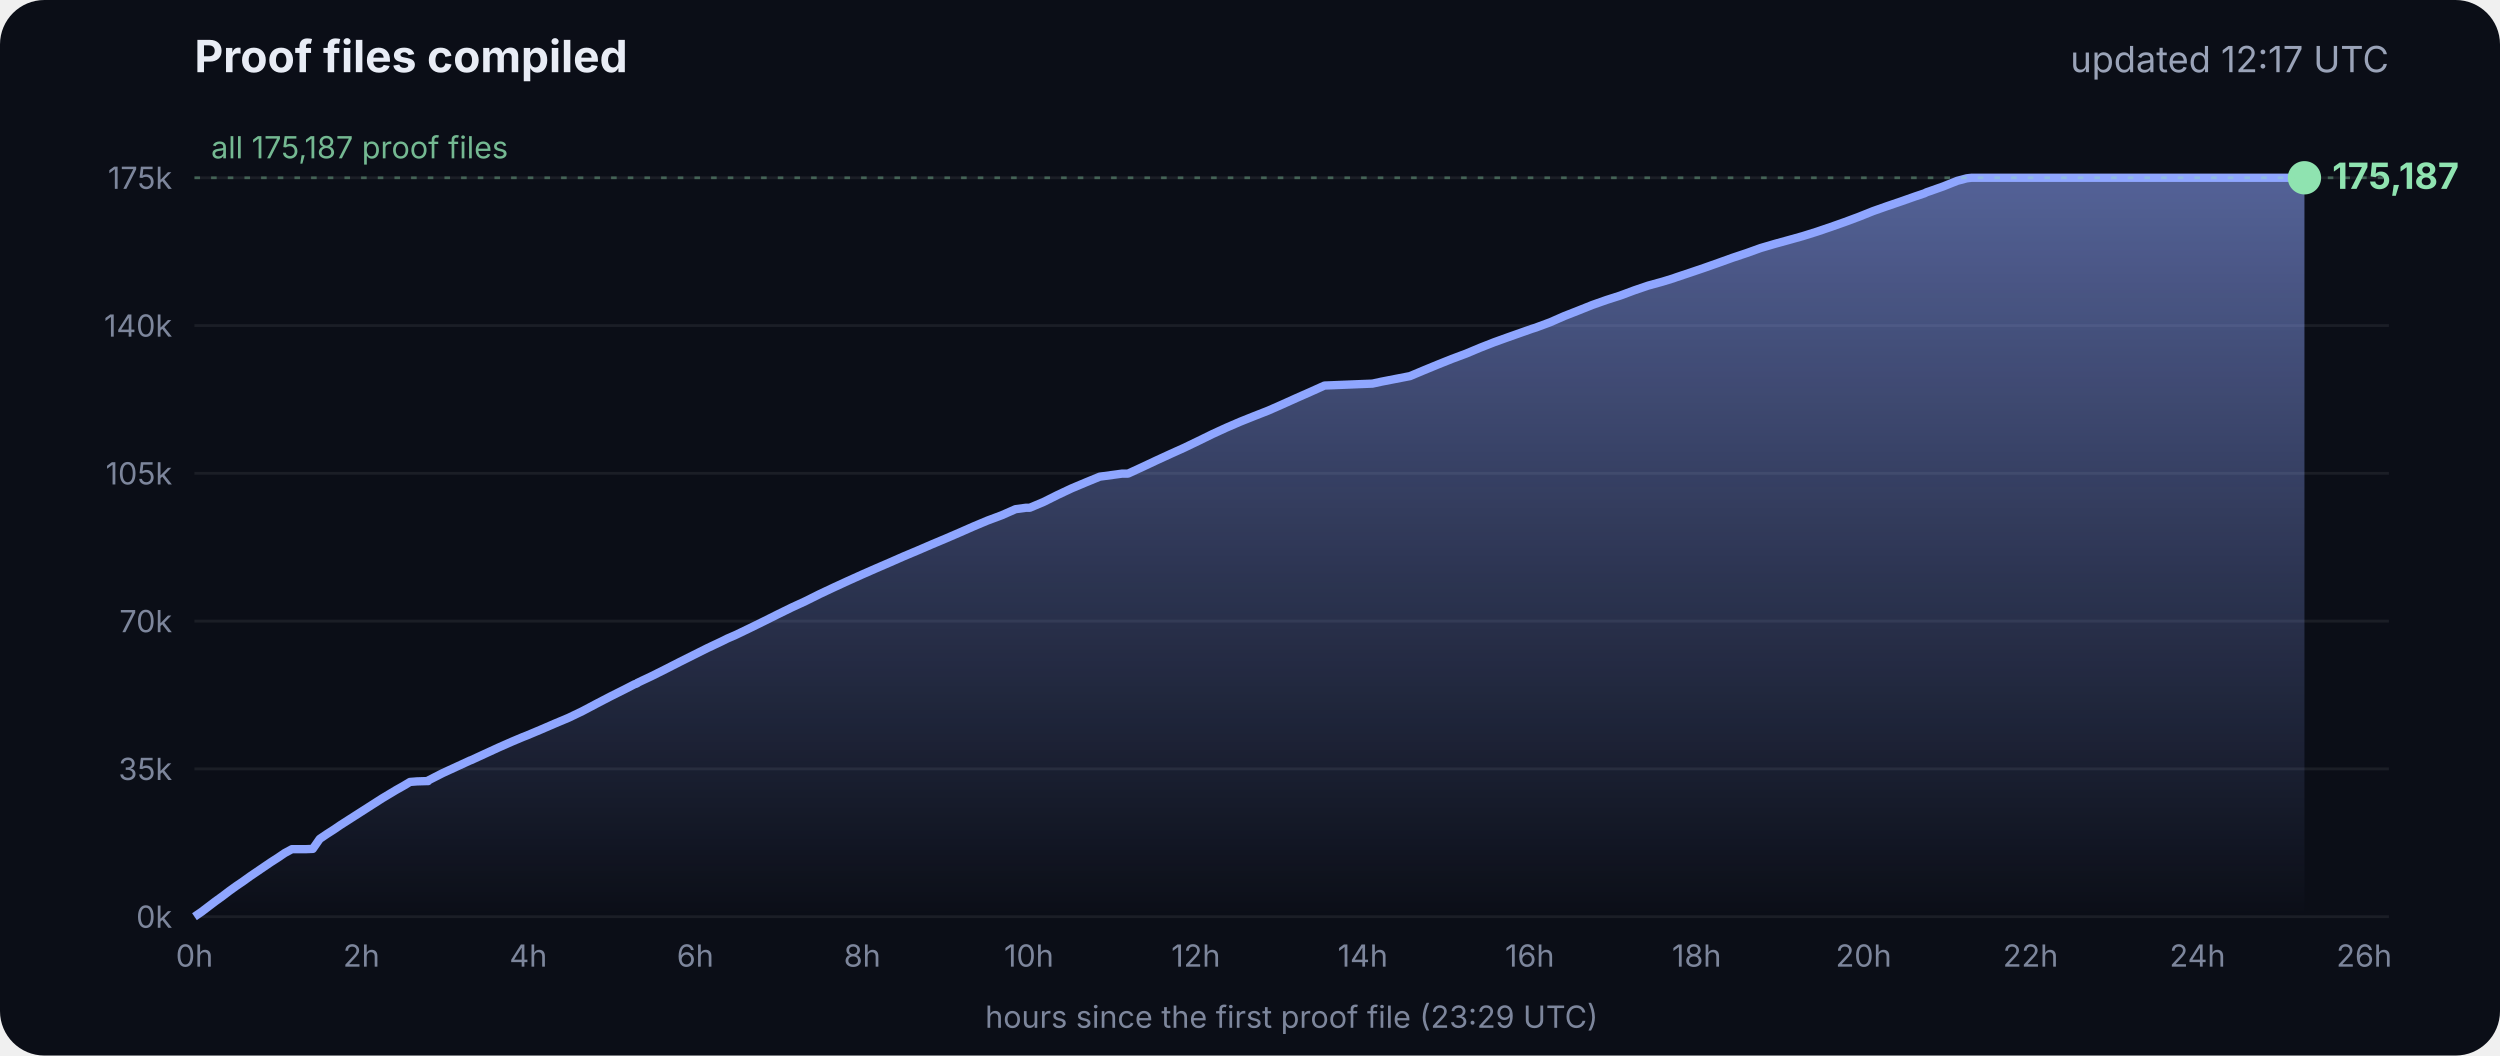
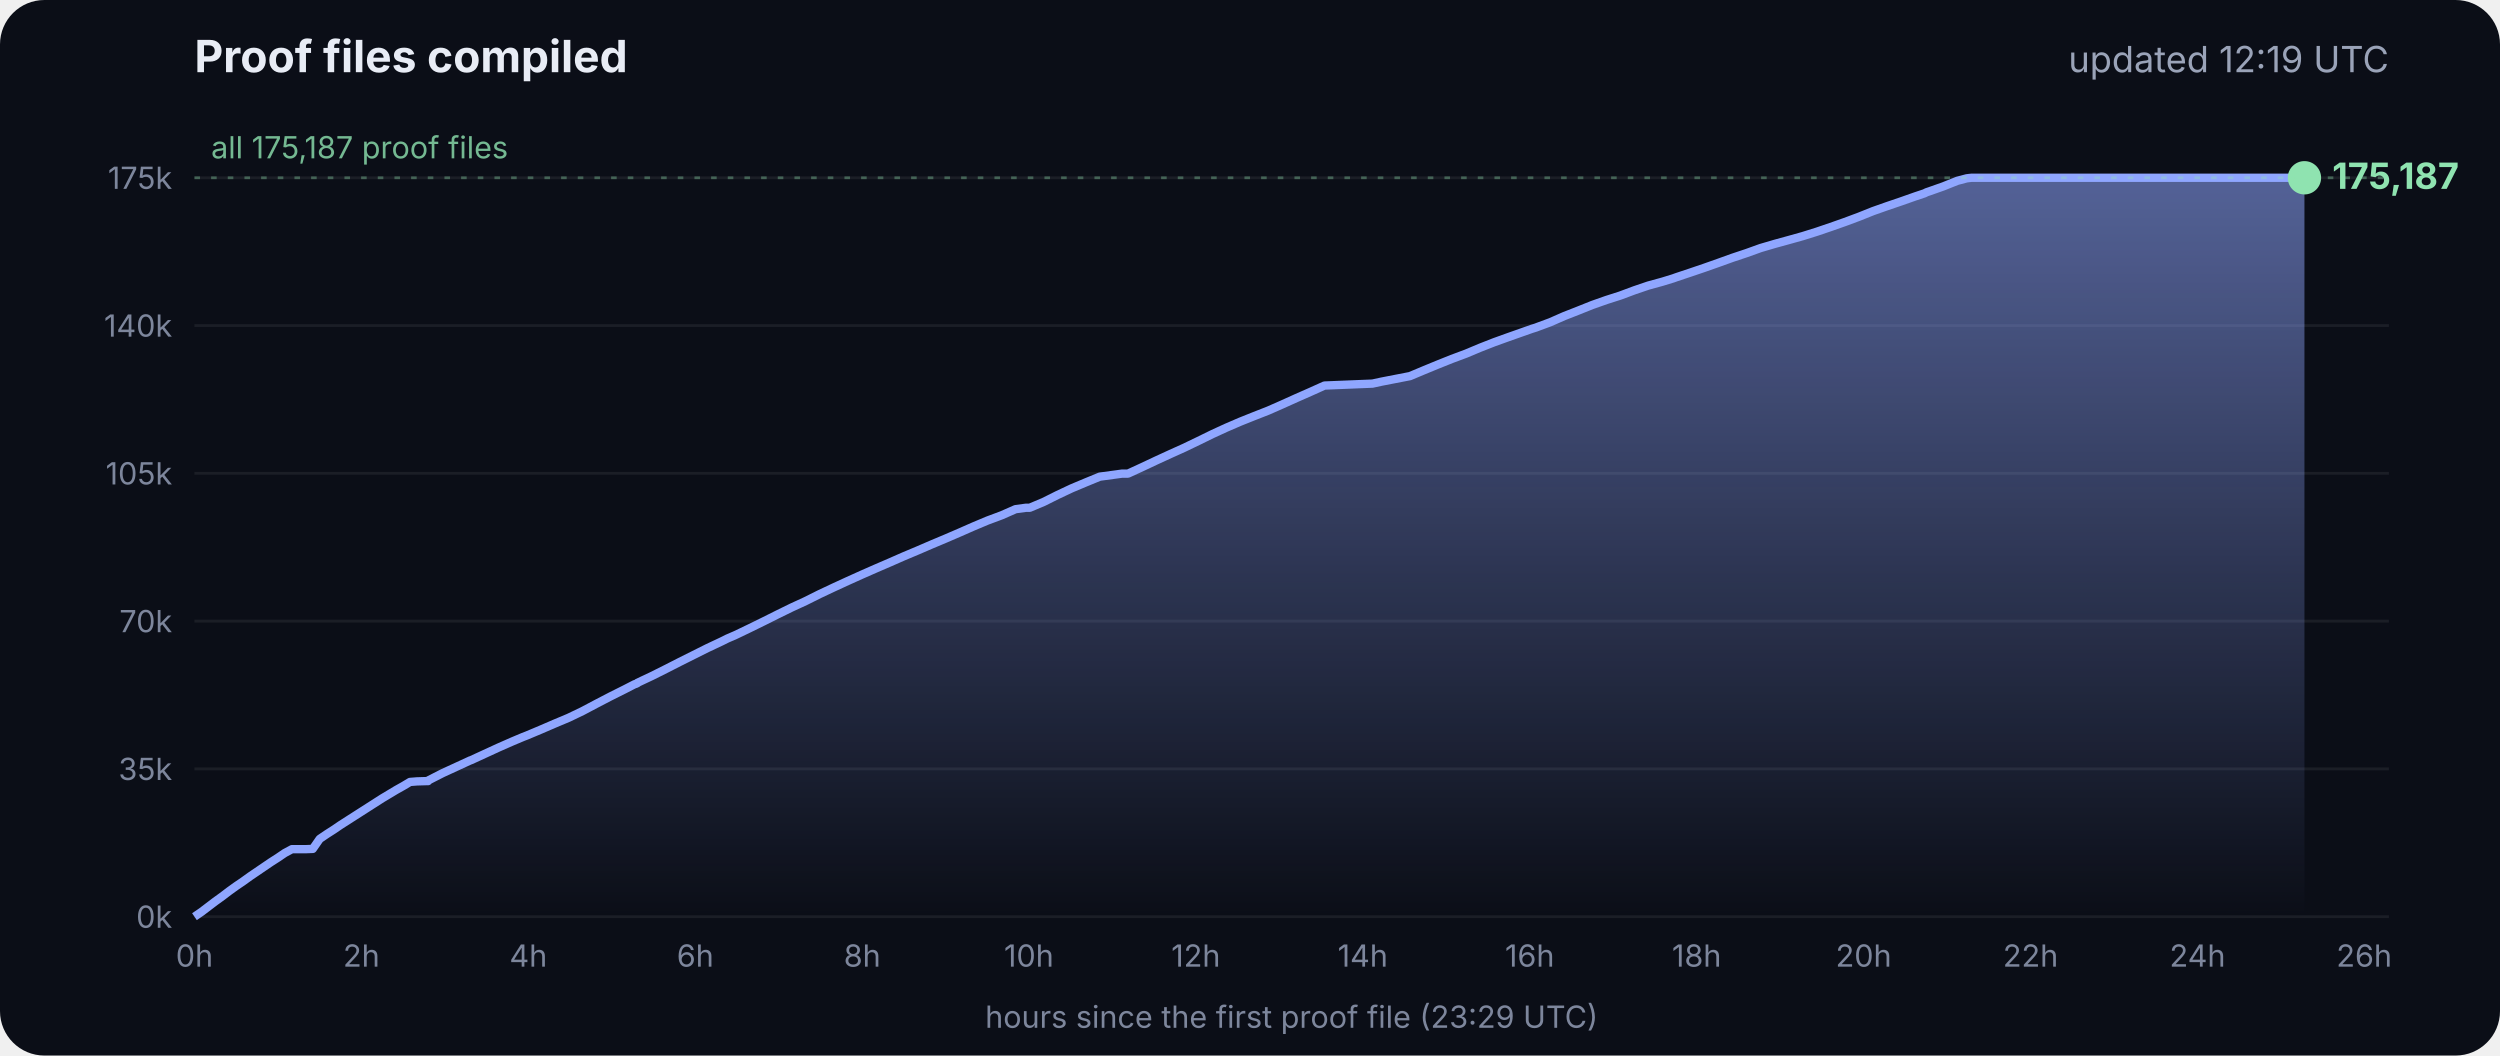
<svg xmlns="http://www.w3.org/2000/svg" viewBox="0 0 900 380" font-family="Inter, -apple-system, Segoe UI, sans-serif">
  <defs>
    <linearGradient id="g" x1="0" y1="0" x2="0" y2="1">
      <stop offset="0" stop-color="#8fa6ff" stop-opacity=".55" />
      <stop offset="1" stop-color="#8fa6ff" stop-opacity="0" />
    </linearGradient>
  </defs>
  <rect width="900" height="380" rx="16" fill="#0b0e17" />
  <text x="70" y="26" fill="#e8ecf5" font-size="16" font-weight="700">Proof files compiled</text>
-   <text x="860" y="26" fill="#9aa3b8" font-size="13" text-anchor="end">updated 12:17 UTC</text>
+   <text x="860" y="26" fill="#9aa3b8" font-size="13" text-anchor="end">updated 12:19 UTC</text>
  <line x1="70" x2="860" y1="330.0" y2="330.0" stroke="#ffffff" stroke-opacity=".07" />
  <text x="62" y="334.0" fill="#7d869c" font-size="11" text-anchor="end">0k</text>
  <line x1="70" x2="860" y1="276.8" y2="276.8" stroke="#ffffff" stroke-opacity=".07" />
  <text x="62" y="280.8" fill="#7d869c" font-size="11" text-anchor="end">35k</text>
  <line x1="70" x2="860" y1="223.6" y2="223.6" stroke="#ffffff" stroke-opacity=".07" />
  <text x="62" y="227.6" fill="#7d869c" font-size="11" text-anchor="end">70k</text>
  <line x1="70" x2="860" y1="170.4" y2="170.4" stroke="#ffffff" stroke-opacity=".07" />
  <text x="62" y="174.4" fill="#7d869c" font-size="11" text-anchor="end">105k</text>
  <line x1="70" x2="860" y1="117.2" y2="117.2" stroke="#ffffff" stroke-opacity=".07" />
  <text x="62" y="121.2" fill="#7d869c" font-size="11" text-anchor="end">140k</text>
  <line x1="70" x2="860" y1="64.0" y2="64.0" stroke="#ffffff" stroke-opacity=".07" />
  <text x="62" y="68.0" fill="#7d869c" font-size="11" text-anchor="end">175k</text>
  <text x="70.0" y="348" fill="#7d869c" font-size="11" text-anchor="middle">0h</text>
  <text x="130.1" y="348" fill="#7d869c" font-size="11" text-anchor="middle">2h</text>
  <text x="190.2" y="348" fill="#7d869c" font-size="11" text-anchor="middle">4h</text>
  <text x="250.3" y="348" fill="#7d869c" font-size="11" text-anchor="middle">6h</text>
  <text x="310.4" y="348" fill="#7d869c" font-size="11" text-anchor="middle">8h</text>
  <text x="370.4" y="348" fill="#7d869c" font-size="11" text-anchor="middle">10h</text>
  <text x="430.5" y="348" fill="#7d869c" font-size="11" text-anchor="middle">12h</text>
  <text x="490.6" y="348" fill="#7d869c" font-size="11" text-anchor="middle">14h</text>
  <text x="550.7" y="348" fill="#7d869c" font-size="11" text-anchor="middle">16h</text>
  <text x="610.8" y="348" fill="#7d869c" font-size="11" text-anchor="middle">18h</text>
  <text x="670.9" y="348" fill="#7d869c" font-size="11" text-anchor="middle">20h</text>
  <text x="731.0" y="348" fill="#7d869c" font-size="11" text-anchor="middle">22h</text>
  <text x="791.1" y="348" fill="#7d869c" font-size="11" text-anchor="middle">24h</text>
  <text x="851.1" y="348" fill="#7d869c" font-size="11" text-anchor="middle">26h</text>
  <polygon points="70.0,330.0 70.0,330.0 72.5,328.3 75.0,326.4 77.5,324.5 80.0,322.7 82.5,320.8 85.0,319.0 87.5,317.3 90.0,315.5 92.5,313.8 95.0,312.1 97.5,310.4 100.0,308.8 102.5,307.1 105.1,305.7 107.6,305.7 110.1,305.7 112.6,305.6 115.1,302.0 117.6,300.3 120.1,298.7 122.6,297.0 125.1,295.4 127.6,293.8 130.1,292.2 132.6,290.6 135.1,289.0 137.6,287.4 140.1,285.9 142.6,284.4 145.1,283.0 147.6,281.5 150.1,281.3 153.5,281.2 153.7,281.2 154.1,281.2 154.3,280.9 159.4,278.3 164.4,276.0 169.4,273.7 169.5,273.7 174.5,271.4 179.5,269.1 184.5,266.9 188.3,265.3 189.6,264.8 194.6,262.7 199.7,260.5 204.7,258.4 209.7,256.0 214.8,253.3 219.8,250.7 224.8,248.2 228.5,246.3 228.9,246.2 229.5,245.9 229.5,245.8 234.6,243.4 239.6,240.9 244.7,238.3 249.7,235.8 254.7,233.3 259.8,230.9 261.8,229.9 264.8,228.6 269.8,226.2 274.9,223.7 279.9,221.2 285.0,218.7 290.0,216.4 295.0,213.9 300.1,211.5 305.1,209.2 310.2,206.9 315.2,204.7 320.3,202.5 325.3,200.3 330.3,198.2 335.4,196.0 340.4,193.9 345.5,191.7 350.5,189.5 355.5,187.4 360.6,185.5 365.6,183.3 369.3,182.8 370.7,182.8 375.7,180.7 380.7,178.2 385.8,175.8 390.8,173.7 395.9,171.6 404.0,170.5 406.1,170.5 411.1,168.2 416.2,165.8 421.2,163.5 426.3,161.2 431.3,158.8 436.4,156.3 441.4,154.0 446.5,151.8 451.5,149.8 456.6,147.8 461.6,145.6 466.7,143.3 471.7,141.1 476.8,138.8 494.1,138.1 497.3,137.4 507.6,135.4 512.6,133.3 517.7,131.2 522.7,129.2 527.8,127.3 532.8,125.2 537.9,123.2 542.9,121.4 548.0,119.6 551.4,118.4 553.0,117.9 553.5,117.7 558.1,116.0 563.1,113.8 568.2,111.8 573.2,109.8 578.3,108.0 583.3,106.4 588.4,104.5 593.4,102.8 598.5,101.4 602.4,100.2 603.5,99.8 608.6,98.1 613.6,96.4 618.7,94.6 623.7,92.8 628.8,91.1 633.8,89.3 635.5,88.8 638.9,87.8 644.0,86.4 649.0,85.0 654.1,83.4 659.1,81.7 664.2,79.9 669.3,78.0 674.3,76.0 679.4,74.2 684.4,72.5 689.5,70.7 692.8,69.6 693.6,69.2 694.5,68.9 699.6,67.1 704.6,65.1 708.0,64.2 708.8,64.1 709.7,64.0 713.4,64.0 715.2,64.0 718.5,64.0 723.5,64.0 728.6,64.0 733.7,64.0 738.7,64.0 743.7,64.0 748.8,64.0 753.9,64.0 758.9,64.0 764.0,64.0 769.0,64.0 774.1,64.0 779.1,64.0 784.2,64.0 789.2,64.0 794.3,64.0 797.0,64.0 798.2,64.0 799.3,64.0 804.4,64.0 809.4,64.0 814.5,64.0 818.9,64.0 819.1,64.0 819.5,64.0 822.0,64.0 824.6,64.0 826.0,64.0 826.0,64.0 826.4,64.0 828.9,64.0 829.2,64.0 829.6,64.0 829.6,330.0" fill="url(#g)" />
  <polyline points="70.0,330.0 72.5,328.3 75.0,326.4 77.5,324.5 80.0,322.7 82.5,320.8 85.0,319.0 87.5,317.3 90.0,315.5 92.5,313.8 95.0,312.1 97.5,310.4 100.0,308.8 102.5,307.1 105.1,305.7 107.6,305.7 110.1,305.7 112.6,305.6 115.1,302.0 117.6,300.3 120.1,298.7 122.6,297.0 125.1,295.4 127.6,293.8 130.1,292.2 132.6,290.6 135.1,289.0 137.6,287.4 140.1,285.9 142.6,284.4 145.1,283.0 147.6,281.5 150.1,281.3 153.5,281.2 153.7,281.2 154.1,281.2 154.3,280.9 159.4,278.3 164.4,276.0 169.4,273.7 169.5,273.7 174.5,271.4 179.5,269.1 184.5,266.9 188.3,265.3 189.6,264.8 194.6,262.7 199.7,260.5 204.7,258.4 209.7,256.0 214.8,253.3 219.8,250.7 224.8,248.2 228.5,246.3 228.9,246.2 229.5,245.9 229.5,245.8 234.6,243.4 239.6,240.9 244.7,238.3 249.7,235.8 254.7,233.3 259.8,230.9 261.8,229.9 264.8,228.6 269.8,226.2 274.9,223.7 279.9,221.2 285.0,218.7 290.0,216.4 295.0,213.9 300.1,211.5 305.1,209.2 310.2,206.9 315.2,204.7 320.3,202.5 325.3,200.3 330.3,198.2 335.4,196.0 340.4,193.9 345.5,191.7 350.5,189.5 355.5,187.4 360.6,185.5 365.6,183.3 369.3,182.8 370.7,182.8 375.7,180.7 380.7,178.2 385.8,175.8 390.8,173.7 395.9,171.6 404.0,170.5 406.1,170.5 411.1,168.2 416.2,165.8 421.2,163.5 426.3,161.2 431.3,158.8 436.4,156.3 441.4,154.0 446.5,151.8 451.5,149.8 456.6,147.8 461.6,145.6 466.7,143.3 471.7,141.1 476.8,138.8 494.1,138.1 497.3,137.4 507.6,135.4 512.6,133.3 517.7,131.2 522.7,129.2 527.8,127.3 532.8,125.2 537.9,123.2 542.9,121.4 548.0,119.6 551.4,118.4 553.0,117.9 553.5,117.7 558.1,116.0 563.1,113.8 568.2,111.8 573.2,109.8 578.3,108.0 583.3,106.4 588.4,104.5 593.4,102.8 598.5,101.4 602.4,100.2 603.5,99.8 608.6,98.1 613.6,96.4 618.7,94.6 623.7,92.8 628.8,91.1 633.8,89.3 635.5,88.8 638.9,87.8 644.0,86.4 649.0,85.0 654.1,83.4 659.1,81.7 664.2,79.9 669.3,78.0 674.3,76.0 679.4,74.2 684.4,72.5 689.5,70.7 692.8,69.6 693.6,69.2 694.5,68.9 699.6,67.1 704.6,65.1 708.0,64.2 708.8,64.1 709.7,64.0 713.4,64.0 715.2,64.0 718.5,64.0 723.5,64.0 728.6,64.0 733.7,64.0 738.7,64.0 743.7,64.0 748.8,64.0 753.9,64.0 758.9,64.0 764.0,64.0 769.0,64.0 774.1,64.0 779.1,64.0 784.2,64.0 789.2,64.0 794.3,64.0 797.0,64.0 798.2,64.0 799.3,64.0 804.4,64.0 809.4,64.0 814.5,64.0 818.9,64.0 819.1,64.0 819.5,64.0 822.0,64.0 824.6,64.0 826.0,64.0 826.0,64.0 826.4,64.0 828.9,64.0 829.2,64.0 829.6,64.0" fill="none" stroke="#8fa6ff" stroke-width="3" stroke-linejoin="round" />
  <circle cx="829.6" cy="64.0" r="6" fill="#8fe3b0" />
  <text x="839.6" y="68.0" fill="#8fe3b0" font-size="13" font-weight="700">175,187</text>
  <line x1="70" x2="860" y1="64.0" y2="64.0" stroke="#8fe3b0" stroke-opacity=".35" stroke-dasharray="2 4" />
  <text x="76" y="57.0" fill="#8fe3b0" fill-opacity=".8" font-size="11">all 175,187 proof files</text>
  <text x="465" y="370" fill="#7d869c" font-size="11" text-anchor="middle">hours since the first proof file (23:29 UTC)</text>
</svg>
